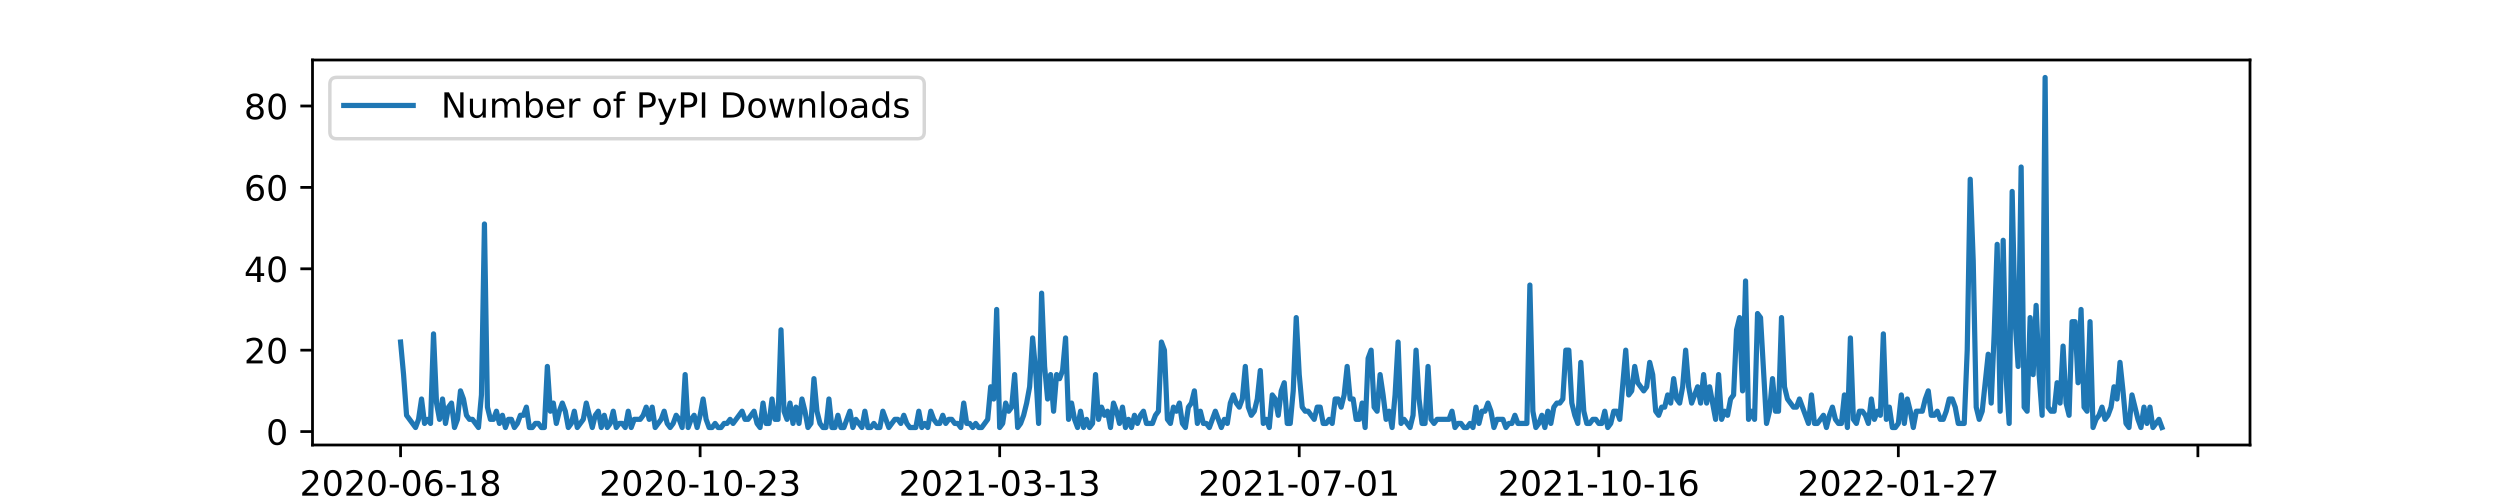
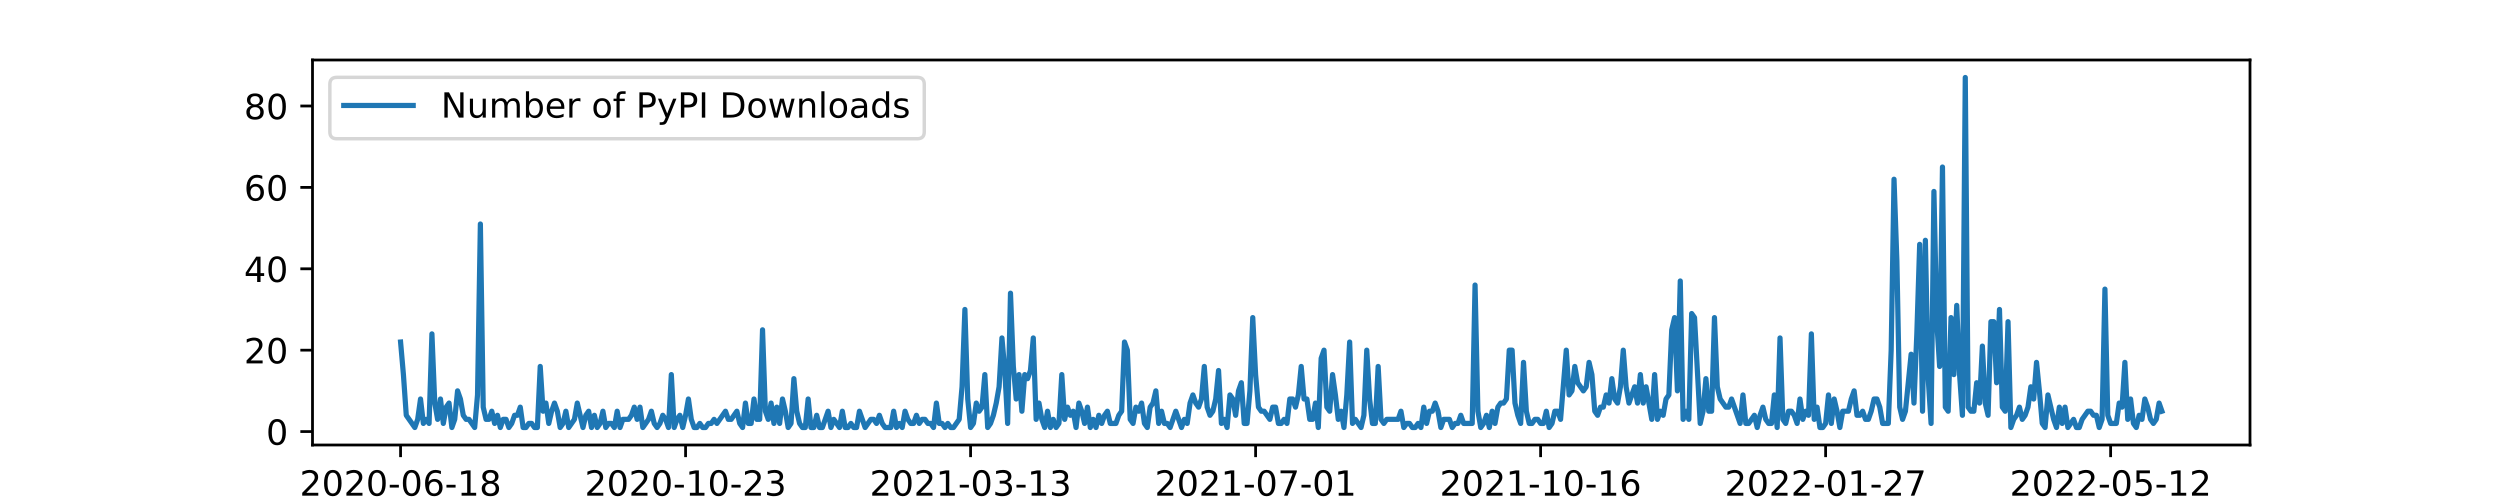
<svg xmlns="http://www.w3.org/2000/svg" xmlns:xlink="http://www.w3.org/1999/xlink" width="720pt" height="144pt" viewBox="0 0 720 144" version="1.1">
  <defs>
    <style type="text/css">*{stroke-linejoin: round; stroke-linecap: butt}</style>
  </defs>
  <g id="figure_1">
    <g id="patch_1">
      <path d="M 0 144  L 720 144  L 720 0  L 0 0  z " style="fill: #ffffff" />
    </g>
    <g id="axes_1">
      <g id="patch_2">
        <path d="M 90 128.16  L 648 128.16  L 648 17.28  L 90 17.28  z " style="fill: #ffffff" />
      </g>
      <g id="matplotlib.axis_1">
        <g id="xtick_1">
          <g id="line2d_1">
            <defs>
-               <path id="m2af875ac08" d="M 0 0  L 0 3.5  " style="stroke: #000000; stroke-width: 0.8" />
+               <path id="m93e67eab3d" d="M 0 0  L 0 3.5  " style="stroke: #000000; stroke-width: 0.8" />
            </defs>
            <g>
-               <use xlink:href="#m2af875ac08" x="115.364" y="128.16" style="stroke: #000000; stroke-width: 0.8" />
+               <use xlink:href="#m93e67eab3d" x="115.364" y="128.16" style="stroke: #000000; stroke-width: 0.8" />
            </g>
          </g>
          <g id="text_1">
            <g transform="translate(86.30582 142.7584)scale(0.1 -0.1)">
              <defs>
                <path id="DejaVuSans-32" d="M 1228 531  L 3431 531  L 3431 0  L 469 0  L 469 531  Q 828 903 1448 1529  Q 2069 2156 2228 2338  Q 2531 2678 2651 2914  Q 2772 3150 2772 3378  Q 2772 3750 2511 3984  Q 2250 4219 1831 4219  Q 1534 4219 1204 4116  Q 875 4013 500 3803  L 500 4441  Q 881 4594 1212 4672  Q 1544 4750 1819 4750  Q 2544 4750 2975 4387  Q 3406 4025 3406 3419  Q 3406 3131 3298 2873  Q 3191 2616 2906 2266  Q 2828 2175 2409 1742  Q 1991 1309 1228 531  z " transform="scale(0.015625)" />
                <path id="DejaVuSans-30" d="M 2034 4250  Q 1547 4250 1301 3770  Q 1056 3291 1056 2328  Q 1056 1369 1301 889  Q 1547 409 2034 409  Q 2525 409 2770 889  Q 3016 1369 3016 2328  Q 3016 3291 2770 3770  Q 2525 4250 2034 4250  z M 2034 4750  Q 2819 4750 3233 4129  Q 3647 3509 3647 2328  Q 3647 1150 3233 529  Q 2819 -91 2034 -91  Q 1250 -91 836 529  Q 422 1150 422 2328  Q 422 3509 836 4129  Q 1250 4750 2034 4750  z " transform="scale(0.015625)" />
                <path id="DejaVuSans-2d" d="M 313 2009  L 1997 2009  L 1997 1497  L 313 1497  L 313 2009  z " transform="scale(0.015625)" />
                <path id="DejaVuSans-36" d="M 2113 2584  Q 1688 2584 1439 2293  Q 1191 2003 1191 1497  Q 1191 994 1439 701  Q 1688 409 2113 409  Q 2538 409 2786 701  Q 3034 994 3034 1497  Q 3034 2003 2786 2293  Q 2538 2584 2113 2584  z M 3366 4563  L 3366 3988  Q 3128 4100 2886 4159  Q 2644 4219 2406 4219  Q 1781 4219 1451 3797  Q 1122 3375 1075 2522  Q 1259 2794 1537 2939  Q 1816 3084 2150 3084  Q 2853 3084 3261 2657  Q 3669 2231 3669 1497  Q 3669 778 3244 343  Q 2819 -91 2113 -91  Q 1303 -91 875 529  Q 447 1150 447 2328  Q 447 3434 972 4092  Q 1497 4750 2381 4750  Q 2619 4750 2861 4703  Q 3103 4656 3366 4563  z " transform="scale(0.015625)" />
                <path id="DejaVuSans-31" d="M 794 531  L 1825 531  L 1825 4091  L 703 3866  L 703 4441  L 1819 4666  L 2450 4666  L 2450 531  L 3481 531  L 3481 0  L 794 0  L 794 531  z " transform="scale(0.015625)" />
                <path id="DejaVuSans-38" d="M 2034 2216  Q 1584 2216 1326 1975  Q 1069 1734 1069 1313  Q 1069 891 1326 650  Q 1584 409 2034 409  Q 2484 409 2743 651  Q 3003 894 3003 1313  Q 3003 1734 2745 1975  Q 2488 2216 2034 2216  z M 1403 2484  Q 997 2584 770 2862  Q 544 3141 544 3541  Q 544 4100 942 4425  Q 1341 4750 2034 4750  Q 2731 4750 3128 4425  Q 3525 4100 3525 3541  Q 3525 3141 3298 2862  Q 3072 2584 2669 2484  Q 3125 2378 3379 2068  Q 3634 1759 3634 1313  Q 3634 634 3220 271  Q 2806 -91 2034 -91  Q 1263 -91 848 271  Q 434 634 434 1313  Q 434 1759 690 2068  Q 947 2378 1403 2484  z M 1172 3481  Q 1172 3119 1398 2916  Q 1625 2713 2034 2713  Q 2441 2713 2670 2916  Q 2900 3119 2900 3481  Q 2900 3844 2670 4047  Q 2441 4250 2034 4250  Q 1625 4250 1398 4047  Q 1172 3844 1172 3481  z " transform="scale(0.015625)" />
              </defs>
              <use xlink:href="#DejaVuSans-32" />
              <use xlink:href="#DejaVuSans-30" x="63.623" />
              <use xlink:href="#DejaVuSans-32" x="127.246" />
              <use xlink:href="#DejaVuSans-30" x="190.869" />
              <use xlink:href="#DejaVuSans-2d" x="254.492" />
              <use xlink:href="#DejaVuSans-30" x="290.576" />
              <use xlink:href="#DejaVuSans-36" x="354.199" />
              <use xlink:href="#DejaVuSans-2d" x="417.822" />
              <use xlink:href="#DejaVuSans-31" x="453.906" />
              <use xlink:href="#DejaVuSans-38" x="517.529" />
            </g>
          </g>
        </g>
        <g id="xtick_2">
          <g id="line2d_2">
            <g>
-               <use xlink:href="#m2af875ac08" x="201.635" y="128.16" style="stroke: #000000; stroke-width: 0.8" />
+               <use xlink:href="#m93e67eab3d" x="197.447" y="128.16" style="stroke: #000000; stroke-width: 0.8" />
            </g>
          </g>
          <g id="text_2">
-             <g transform="translate(172.5767 142.7584)scale(0.1 -0.1)">
+             <g transform="translate(168.3888 142.7584)scale(0.1 -0.1)">
              <defs>
                <path id="DejaVuSans-33" d="M 2597 2516  Q 3050 2419 3304 2112  Q 3559 1806 3559 1356  Q 3559 666 3084 287  Q 2609 -91 1734 -91  Q 1441 -91 1130 -33  Q 819 25 488 141  L 488 750  Q 750 597 1062 519  Q 1375 441 1716 441  Q 2309 441 2620 675  Q 2931 909 2931 1356  Q 2931 1769 2642 2001  Q 2353 2234 1838 2234  L 1294 2234  L 1294 2753  L 1863 2753  Q 2328 2753 2575 2939  Q 2822 3125 2822 3475  Q 2822 3834 2567 4026  Q 2313 4219 1838 4219  Q 1578 4219 1281 4162  Q 984 4106 628 3988  L 628 4550  Q 988 4650 1302 4700  Q 1616 4750 1894 4750  Q 2613 4750 3031 4423  Q 3450 4097 3450 3541  Q 3450 3153 3228 2886  Q 3006 2619 2597 2516  z " transform="scale(0.015625)" />
              </defs>
              <use xlink:href="#DejaVuSans-32" />
              <use xlink:href="#DejaVuSans-30" x="63.623" />
              <use xlink:href="#DejaVuSans-32" x="127.246" />
              <use xlink:href="#DejaVuSans-30" x="190.869" />
              <use xlink:href="#DejaVuSans-2d" x="254.492" />
              <use xlink:href="#DejaVuSans-31" x="290.576" />
              <use xlink:href="#DejaVuSans-30" x="354.199" />
              <use xlink:href="#DejaVuSans-2d" x="417.822" />
              <use xlink:href="#DejaVuSans-32" x="453.906" />
              <use xlink:href="#DejaVuSans-33" x="517.529" />
            </g>
          </g>
        </g>
        <g id="xtick_3">
          <g id="line2d_3">
            <g>
-               <use xlink:href="#m2af875ac08" x="287.905" y="128.16" style="stroke: #000000; stroke-width: 0.8" />
+               <use xlink:href="#m93e67eab3d" x="279.53" y="128.16" style="stroke: #000000; stroke-width: 0.8" />
            </g>
          </g>
          <g id="text_3">
-             <g transform="translate(258.8476 142.7584)scale(0.1 -0.1)">
+             <g transform="translate(250.4718 142.7584)scale(0.1 -0.1)">
              <use xlink:href="#DejaVuSans-32" />
              <use xlink:href="#DejaVuSans-30" x="63.623" />
              <use xlink:href="#DejaVuSans-32" x="127.246" />
              <use xlink:href="#DejaVuSans-31" x="190.869" />
              <use xlink:href="#DejaVuSans-2d" x="254.492" />
              <use xlink:href="#DejaVuSans-30" x="290.576" />
              <use xlink:href="#DejaVuSans-33" x="354.199" />
              <use xlink:href="#DejaVuSans-2d" x="417.822" />
              <use xlink:href="#DejaVuSans-31" x="453.906" />
              <use xlink:href="#DejaVuSans-33" x="517.529" />
            </g>
          </g>
        </g>
        <g id="xtick_4">
          <g id="line2d_4">
            <g>
-               <use xlink:href="#m2af875ac08" x="374.176" y="128.16" style="stroke: #000000; stroke-width: 0.8" />
+               <use xlink:href="#m93e67eab3d" x="361.613" y="128.16" style="stroke: #000000; stroke-width: 0.8" />
            </g>
          </g>
          <g id="text_4">
-             <g transform="translate(345.1184 142.7584)scale(0.1 -0.1)">
+             <g transform="translate(332.5547 142.7584)scale(0.1 -0.1)">
              <defs>
                <path id="DejaVuSans-37" d="M 525 4666  L 3525 4666  L 3525 4397  L 1831 0  L 1172 0  L 2766 4134  L 525 4134  L 525 4666  z " transform="scale(0.015625)" />
              </defs>
              <use xlink:href="#DejaVuSans-32" />
              <use xlink:href="#DejaVuSans-30" x="63.623" />
              <use xlink:href="#DejaVuSans-32" x="127.246" />
              <use xlink:href="#DejaVuSans-31" x="190.869" />
              <use xlink:href="#DejaVuSans-2d" x="254.492" />
              <use xlink:href="#DejaVuSans-30" x="290.576" />
              <use xlink:href="#DejaVuSans-37" x="354.199" />
              <use xlink:href="#DejaVuSans-2d" x="417.822" />
              <use xlink:href="#DejaVuSans-30" x="453.906" />
              <use xlink:href="#DejaVuSans-31" x="517.529" />
            </g>
          </g>
        </g>
        <g id="xtick_5">
          <g id="line2d_5">
            <g>
-               <use xlink:href="#m2af875ac08" x="460.447" y="128.16" style="stroke: #000000; stroke-width: 0.8" />
+               <use xlink:href="#m93e67eab3d" x="443.695" y="128.16" style="stroke: #000000; stroke-width: 0.8" />
            </g>
          </g>
          <g id="text_5">
-             <g transform="translate(431.3893 142.7584)scale(0.1 -0.1)">
+             <g transform="translate(414.6377 142.7584)scale(0.1 -0.1)">
              <use xlink:href="#DejaVuSans-32" />
              <use xlink:href="#DejaVuSans-30" x="63.623" />
              <use xlink:href="#DejaVuSans-32" x="127.246" />
              <use xlink:href="#DejaVuSans-31" x="190.869" />
              <use xlink:href="#DejaVuSans-2d" x="254.492" />
              <use xlink:href="#DejaVuSans-31" x="290.576" />
              <use xlink:href="#DejaVuSans-30" x="354.199" />
              <use xlink:href="#DejaVuSans-2d" x="417.822" />
              <use xlink:href="#DejaVuSans-31" x="453.906" />
              <use xlink:href="#DejaVuSans-36" x="517.529" />
            </g>
          </g>
        </g>
        <g id="xtick_6">
          <g id="line2d_6">
            <g>
-               <use xlink:href="#m2af875ac08" x="546.718" y="128.16" style="stroke: #000000; stroke-width: 0.8" />
+               <use xlink:href="#m93e67eab3d" x="525.778" y="128.16" style="stroke: #000000; stroke-width: 0.8" />
            </g>
          </g>
          <g id="text_6">
-             <g transform="translate(517.6602 142.7584)scale(0.1 -0.1)">
+             <g transform="translate(496.7207 142.7584)scale(0.1 -0.1)">
              <use xlink:href="#DejaVuSans-32" />
              <use xlink:href="#DejaVuSans-30" x="63.623" />
              <use xlink:href="#DejaVuSans-32" x="127.246" />
              <use xlink:href="#DejaVuSans-32" x="190.869" />
              <use xlink:href="#DejaVuSans-2d" x="254.492" />
              <use xlink:href="#DejaVuSans-30" x="290.576" />
              <use xlink:href="#DejaVuSans-31" x="354.199" />
              <use xlink:href="#DejaVuSans-2d" x="417.822" />
              <use xlink:href="#DejaVuSans-32" x="453.906" />
              <use xlink:href="#DejaVuSans-37" x="517.529" />
            </g>
          </g>
        </g>
        <g id="xtick_7">
          <g id="line2d_7">
            <g>
-               <use xlink:href="#m2af875ac08" x="632.989" y="128.16" style="stroke: #000000; stroke-width: 0.8" />
-             </g>
-           </g>
-         </g>
-         <g id="text_7">
+               <use xlink:href="#m93e67eab3d" x="607.861" y="128.16" style="stroke: #000000; stroke-width: 0.8" />
+             </g>
+           </g>
+           <g id="text_7">
+             <g transform="translate(578.8036 142.7584)scale(0.1 -0.1)">
+               <defs>
+                 <path id="DejaVuSans-35" d="M 691 4666  L 3169 4666  L 3169 4134  L 1269 4134  L 1269 2991  Q 1406 3038 1543 3061  Q 1681 3084 1819 3084  Q 2600 3084 3056 2656  Q 3513 2228 3513 1497  Q 3513 744 3044 326  Q 2575 -91 1722 -91  Q 1428 -91 1123 -41  Q 819 9 494 109  L 494 744  Q 775 591 1075 516  Q 1375 441 1709 441  Q 2250 441 2565 725  Q 2881 1009 2881 1497  Q 2881 1984 2565 2268  Q 2250 2553 1709 2553  Q 1456 2553 1204 2497  Q 953 2441 691 2322  L 691 4666  z " transform="scale(0.015625)" />
+               </defs>
+               <use xlink:href="#DejaVuSans-32" />
+               <use xlink:href="#DejaVuSans-30" x="63.623" />
+               <use xlink:href="#DejaVuSans-32" x="127.246" />
+               <use xlink:href="#DejaVuSans-32" x="190.869" />
+               <use xlink:href="#DejaVuSans-2d" x="254.492" />
+               <use xlink:href="#DejaVuSans-30" x="290.576" />
+               <use xlink:href="#DejaVuSans-35" x="354.199" />
+               <use xlink:href="#DejaVuSans-2d" x="417.822" />
+               <use xlink:href="#DejaVuSans-31" x="453.906" />
+               <use xlink:href="#DejaVuSans-32" x="517.529" />
+             </g>
+           </g>
+         </g>
+         <g id="text_8">
          <g transform="translate(357.725 156.4366)scale(0.1 -0.1)">
            <defs>
              <path id="DejaVuSans-64" d="M 2906 2969  L 2906 4863  L 3481 4863  L 3481 0  L 2906 0  L 2906 525  Q 2725 213 2448 61  Q 2172 -91 1784 -91  Q 1150 -91 751 415  Q 353 922 353 1747  Q 353 2572 751 3078  Q 1150 3584 1784 3584  Q 2172 3584 2448 3432  Q 2725 3281 2906 2969  z M 947 1747  Q 947 1113 1208 752  Q 1469 391 1925 391  Q 2381 391 2643 752  Q 2906 1113 2906 1747  Q 2906 2381 2643 2742  Q 2381 3103 1925 3103  Q 1469 3103 1208 2742  Q 947 2381 947 1747  z " transform="scale(0.015625)" />
              <path id="DejaVuSans-61" d="M 2194 1759  Q 1497 1759 1228 1600  Q 959 1441 959 1056  Q 959 750 1161 570  Q 1363 391 1709 391  Q 2188 391 2477 730  Q 2766 1069 2766 1631  L 2766 1759  L 2194 1759  z M 3341 1997  L 3341 0  L 2766 0  L 2766 531  Q 2569 213 2275 61  Q 1981 -91 1556 -91  Q 1019 -91 701 211  Q 384 513 384 1019  Q 384 1609 779 1909  Q 1175 2209 1959 2209  L 2766 2209  L 2766 2266  Q 2766 2663 2505 2880  Q 2244 3097 1772 3097  Q 1472 3097 1187 3025  Q 903 2953 641 2809  L 641 3341  Q 956 3463 1253 3523  Q 1550 3584 1831 3584  Q 2591 3584 2966 3190  Q 3341 2797 3341 1997  z " transform="scale(0.015625)" />
              <path id="DejaVuSans-74" d="M 1172 4494  L 1172 3500  L 2356 3500  L 2356 3053  L 1172 3053  L 1172 1153  Q 1172 725 1289 603  Q 1406 481 1766 481  L 2356 481  L 2356 0  L 1766 0  Q 1100 0 847 248  Q 594 497 594 1153  L 594 3053  L 172 3053  L 172 3500  L 594 3500  L 594 4494  L 1172 4494  z " transform="scale(0.015625)" />
              <path id="DejaVuSans-65" d="M 3597 1894  L 3597 1613  L 953 1613  Q 991 1019 1311 708  Q 1631 397 2203 397  Q 2534 397 2845 478  Q 3156 559 3463 722  L 3463 178  Q 3153 47 2828 -22  Q 2503 -91 2169 -91  Q 1331 -91 842 396  Q 353 884 353 1716  Q 353 2575 817 3079  Q 1281 3584 2069 3584  Q 2775 3584 3186 3129  Q 3597 2675 3597 1894  z M 3022 2063  Q 3016 2534 2758 2815  Q 2500 3097 2075 3097  Q 1594 3097 1305 2825  Q 1016 2553 972 2059  L 3022 2063  z " transform="scale(0.015625)" />
            </defs>
            <use xlink:href="#DejaVuSans-64" />
            <use xlink:href="#DejaVuSans-61" x="63.477" />
            <use xlink:href="#DejaVuSans-74" x="124.756" />
            <use xlink:href="#DejaVuSans-65" x="163.965" />
          </g>
        </g>
      </g>
      <g id="matplotlib.axis_2">
        <g id="ytick_1">
          <g id="line2d_8">
            <defs>
-               <path id="m67cc09fd52" d="M 0 0  L -3.5 0  " style="stroke: #000000; stroke-width: 0.8" />
+               <path id="m6ce0896e87" d="M 0 0  L -3.5 0  " style="stroke: #000000; stroke-width: 0.8" />
            </defs>
            <g>
-               <use xlink:href="#m67cc09fd52" x="90" y="124.292" style="stroke: #000000; stroke-width: 0.8" />
-             </g>
-           </g>
-           <g id="text_8">
+               <use xlink:href="#m6ce0896e87" x="90" y="124.292" style="stroke: #000000; stroke-width: 0.8" />
+             </g>
+           </g>
+           <g id="text_9">
            <g transform="translate(76.6375 128.0913)scale(0.1 -0.1)">
              <use xlink:href="#DejaVuSans-30" />
            </g>
          </g>
        </g>
        <g id="ytick_2">
          <g id="line2d_9">
            <g>
-               <use xlink:href="#m67cc09fd52" x="90" y="100.85" style="stroke: #000000; stroke-width: 0.8" />
-             </g>
-           </g>
-           <g id="text_9">
+               <use xlink:href="#m6ce0896e87" x="90" y="100.85" style="stroke: #000000; stroke-width: 0.8" />
+             </g>
+           </g>
+           <g id="text_10">
            <g transform="translate(70.275 104.6495)scale(0.1 -0.1)">
              <use xlink:href="#DejaVuSans-32" />
              <use xlink:href="#DejaVuSans-30" x="63.623" />
            </g>
          </g>
        </g>
        <g id="ytick_3">
          <g id="line2d_10">
            <g>
-               <use xlink:href="#m67cc09fd52" x="90" y="77.408" style="stroke: #000000; stroke-width: 0.8" />
-             </g>
-           </g>
-           <g id="text_10">
+               <use xlink:href="#m6ce0896e87" x="90" y="77.408" style="stroke: #000000; stroke-width: 0.8" />
+             </g>
+           </g>
+           <g id="text_11">
            <g transform="translate(70.275 81.20759)scale(0.1 -0.1)">
              <defs>
                <path id="DejaVuSans-34" d="M 2419 4116  L 825 1625  L 2419 1625  L 2419 4116  z M 2253 4666  L 3047 4666  L 3047 1625  L 3713 1625  L 3713 1100  L 3047 1100  L 3047 0  L 2419 0  L 2419 1100  L 313 1100  L 313 1709  L 2253 4666  z " transform="scale(0.015625)" />
              </defs>
              <use xlink:href="#DejaVuSans-34" />
              <use xlink:href="#DejaVuSans-30" x="63.623" />
            </g>
          </g>
        </g>
        <g id="ytick_4">
          <g id="line2d_11">
            <g>
-               <use xlink:href="#m67cc09fd52" x="90" y="53.967" style="stroke: #000000; stroke-width: 0.8" />
-             </g>
-           </g>
-           <g id="text_11">
+               <use xlink:href="#m6ce0896e87" x="90" y="53.967" style="stroke: #000000; stroke-width: 0.8" />
+             </g>
+           </g>
+           <g id="text_12">
            <g transform="translate(70.275 57.76573)scale(0.1 -0.1)">
              <use xlink:href="#DejaVuSans-36" />
              <use xlink:href="#DejaVuSans-30" x="63.623" />
            </g>
          </g>
        </g>
        <g id="ytick_5">
          <g id="line2d_12">
            <g>
-               <use xlink:href="#m67cc09fd52" x="90" y="30.525" style="stroke: #000000; stroke-width: 0.8" />
-             </g>
-           </g>
-           <g id="text_12">
+               <use xlink:href="#m6ce0896e87" x="90" y="30.525" style="stroke: #000000; stroke-width: 0.8" />
+             </g>
+           </g>
+           <g id="text_13">
            <g transform="translate(70.275 34.32387)scale(0.1 -0.1)">
              <use xlink:href="#DejaVuSans-38" />
              <use xlink:href="#DejaVuSans-30" x="63.623" />
            </g>
          </g>
        </g>
      </g>
      <g id="line2d_13">
-         <path d="M 115.364 98.506  L 116.226 107.883  L 117.089 119.604  L 119.677 123.12  L 120.54 120.776  L 121.403 114.915  L 122.265 121.948  L 123.128 120.776  L 123.991 121.948  L 124.853 96.162  L 125.716 116.087  L 126.579 120.776  L 127.442 114.915  L 128.304 121.948  L 129.167 117.26  L 130.03 116.087  L 130.892 123.12  L 131.755 120.776  L 132.618 112.571  L 133.481 114.915  L 134.343 119.604  L 135.206 120.776  L 136.069 120.776  L 137.794 123.12  L 138.657 113.743  L 139.519 64.515  L 140.382 117.26  L 141.245 120.776  L 142.108 120.776  L 142.97 118.432  L 143.833 121.948  L 144.696 119.604  L 145.558 123.12  L 146.421 120.776  L 147.284 120.776  L 148.147 123.12  L 149.009 121.948  L 149.872 119.604  L 150.735 119.604  L 151.597 117.26  L 152.46 123.12  L 153.323 123.12  L 154.186 121.948  L 155.048 121.948  L 155.911 123.12  L 156.774 123.12  L 157.636 105.539  L 158.499 118.432  L 159.362 116.087  L 160.224 121.948  L 161.087 118.432  L 161.95 116.087  L 162.813 118.432  L 163.675 123.12  L 164.538 121.948  L 165.401 118.432  L 166.263 123.12  L 167.989 120.776  L 168.852 116.087  L 170.577 123.12  L 171.44 119.604  L 172.302 118.432  L 173.165 123.12  L 174.028 119.604  L 174.891 123.12  L 175.753 121.948  L 176.616 118.432  L 177.479 123.12  L 178.341 121.948  L 179.204 121.948  L 180.067 123.12  L 180.929 118.432  L 181.792 123.12  L 182.655 120.776  L 184.38 120.776  L 185.243 119.604  L 186.106 117.26  L 186.968 120.776  L 187.831 117.26  L 188.694 123.12  L 190.419 120.776  L 191.282 118.432  L 192.145 121.948  L 193.007 123.12  L 193.87 121.948  L 194.733 119.604  L 195.596 120.776  L 196.458 123.12  L 197.321 107.883  L 198.184 123.12  L 199.046 120.776  L 199.909 119.604  L 200.772 123.12  L 201.635 119.604  L 202.497 114.915  L 203.36 120.776  L 204.223 123.12  L 205.085 123.12  L 205.948 121.948  L 206.811 123.12  L 207.673 123.12  L 208.536 121.948  L 209.399 121.948  L 210.262 120.776  L 211.124 121.948  L 213.712 118.432  L 214.575 120.776  L 215.438 120.776  L 217.163 118.432  L 218.026 121.948  L 218.889 123.12  L 219.751 116.087  L 220.614 121.948  L 221.477 121.948  L 222.34 114.915  L 223.202 120.776  L 224.065 120.776  L 224.928 94.99  L 225.79 118.432  L 226.653 120.776  L 227.516 116.087  L 228.378 121.948  L 229.241 117.26  L 230.104 121.948  L 230.967 114.915  L 231.829 118.432  L 232.692 123.12  L 233.555 121.948  L 234.417 109.055  L 235.28 118.432  L 236.143 121.948  L 237.006 123.12  L 237.868 123.12  L 238.731 114.915  L 239.594 123.12  L 240.456 123.12  L 241.319 119.604  L 242.182 123.12  L 243.045 123.12  L 244.77 118.432  L 245.633 123.12  L 246.495 120.776  L 248.221 123.12  L 249.083 118.432  L 249.946 123.12  L 250.809 123.12  L 251.672 121.948  L 252.534 123.12  L 253.397 123.12  L 254.26 118.432  L 255.985 123.12  L 257.711 120.776  L 258.573 120.776  L 259.436 121.948  L 260.299 119.604  L 261.161 121.948  L 262.024 123.12  L 263.75 123.12  L 264.612 118.432  L 265.475 123.12  L 266.338 121.948  L 267.2 123.12  L 268.063 118.432  L 268.926 120.776  L 269.788 121.948  L 270.651 121.948  L 271.514 119.604  L 272.377 121.948  L 273.239 120.776  L 274.102 120.776  L 274.965 121.948  L 275.827 121.948  L 276.69 123.12  L 277.553 116.087  L 278.416 121.948  L 279.278 121.948  L 280.141 123.12  L 281.004 121.948  L 281.866 123.12  L 282.729 123.12  L 284.455 120.776  L 285.317 111.399  L 286.18 114.915  L 287.043 89.129  L 287.905 123.12  L 288.768 121.948  L 289.631 116.087  L 290.494 118.432  L 291.356 117.26  L 292.219 107.883  L 293.082 123.12  L 293.944 121.948  L 294.807 119.604  L 295.67 116.087  L 296.532 111.399  L 297.395 97.334  L 298.258 106.711  L 299.121 121.948  L 299.983 84.441  L 300.846 105.539  L 301.709 114.915  L 302.571 107.883  L 303.434 118.432  L 304.297 107.883  L 305.16 109.055  L 306.022 106.711  L 306.885 97.334  L 307.748 120.776  L 308.61 116.087  L 309.473 120.776  L 310.336 123.12  L 311.199 118.432  L 312.061 123.12  L 312.924 120.776  L 313.787 123.12  L 314.649 121.948  L 315.512 107.883  L 316.375 120.776  L 317.237 117.26  L 318.1 119.604  L 318.963 118.432  L 319.826 123.12  L 320.688 116.087  L 321.551 118.432  L 322.414 121.948  L 323.276 117.26  L 324.139 123.12  L 325.002 120.776  L 325.865 123.12  L 326.727 119.604  L 327.59 121.948  L 328.453 119.604  L 329.315 118.432  L 330.178 121.948  L 331.904 121.948  L 332.766 119.604  L 333.629 118.432  L 334.492 98.506  L 335.354 100.85  L 336.217 120.776  L 337.08 121.948  L 337.942 117.26  L 338.805 118.432  L 339.668 116.087  L 340.531 121.948  L 341.393 123.12  L 342.256 117.26  L 343.119 116.087  L 343.981 112.571  L 344.844 121.948  L 345.707 118.432  L 346.57 121.948  L 347.432 121.948  L 348.295 123.12  L 350.02 118.432  L 351.746 123.12  L 352.609 120.776  L 353.471 121.948  L 354.334 116.087  L 355.197 113.743  L 356.059 116.087  L 356.922 117.26  L 357.785 114.915  L 358.647 105.539  L 359.51 117.26  L 360.373 119.604  L 361.236 118.432  L 362.098 114.915  L 362.961 106.711  L 363.824 121.948  L 364.686 120.776  L 365.549 123.12  L 366.412 113.743  L 367.275 114.915  L 368.137 119.604  L 369 112.571  L 369.863 110.227  L 370.725 121.948  L 371.588 121.948  L 372.451 112.571  L 373.314 91.473  L 374.176 107.883  L 375.039 117.26  L 375.902 118.432  L 376.764 118.432  L 378.49 120.776  L 379.353 117.26  L 380.215 117.26  L 381.078 121.948  L 381.941 121.948  L 382.803 120.776  L 383.666 121.948  L 384.529 114.915  L 385.391 114.915  L 386.254 117.26  L 387.117 113.743  L 387.98 105.539  L 388.842 114.915  L 389.705 114.915  L 390.568 120.776  L 391.43 120.776  L 392.293 116.087  L 393.156 123.12  L 394.019 103.194  L 394.881 100.85  L 395.744 117.26  L 396.607 118.432  L 397.469 107.883  L 398.332 113.743  L 399.195 120.776  L 400.058 118.432  L 400.92 123.12  L 401.783 113.743  L 402.646 98.506  L 403.508 121.948  L 404.371 120.776  L 406.096 123.12  L 406.959 119.604  L 407.822 100.85  L 408.685 114.915  L 409.547 121.948  L 410.41 121.948  L 411.273 105.539  L 412.135 120.776  L 412.998 121.948  L 413.861 120.776  L 417.312 120.776  L 418.174 118.432  L 419.037 123.12  L 419.9 121.948  L 420.763 121.948  L 421.625 123.12  L 422.488 123.12  L 423.351 121.948  L 424.213 123.12  L 425.076 117.26  L 425.939 121.948  L 426.801 118.432  L 427.664 118.432  L 428.527 116.087  L 429.39 118.432  L 430.252 123.12  L 431.115 120.776  L 432.84 120.776  L 433.703 123.12  L 434.566 121.948  L 435.429 121.948  L 436.291 119.604  L 437.154 121.948  L 439.742 121.948  L 440.605 82.097  L 441.468 118.432  L 442.33 123.12  L 443.193 121.948  L 444.056 119.604  L 444.918 123.12  L 445.781 118.432  L 446.644 121.948  L 447.506 117.26  L 448.369 116.087  L 449.232 116.087  L 450.095 114.915  L 450.957 100.85  L 451.82 100.85  L 452.683 116.087  L 453.545 119.604  L 454.408 121.948  L 455.271 104.367  L 456.134 118.432  L 456.996 121.948  L 457.859 121.948  L 458.722 120.776  L 459.584 120.776  L 460.447 121.948  L 461.31 121.948  L 462.173 118.432  L 463.035 123.12  L 463.898 121.948  L 464.761 118.432  L 465.623 118.432  L 466.486 120.776  L 468.212 100.85  L 469.074 113.743  L 469.937 112.571  L 470.8 105.539  L 471.662 110.227  L 473.388 112.571  L 474.25 111.399  L 475.113 104.367  L 475.976 107.883  L 476.839 118.432  L 477.701 119.604  L 478.564 117.26  L 479.427 117.26  L 480.289 113.743  L 481.152 116.087  L 482.015 109.055  L 482.878 114.915  L 483.74 116.087  L 484.603 111.399  L 485.466 100.85  L 486.328 111.399  L 487.191 116.087  L 488.917 111.399  L 489.779 116.087  L 490.642 107.883  L 491.505 116.087  L 492.367 111.399  L 494.093 120.776  L 494.955 107.883  L 495.818 120.776  L 496.681 118.432  L 497.544 119.604  L 498.406 114.915  L 499.269 113.743  L 500.132 94.99  L 500.994 91.473  L 501.857 112.571  L 502.72 80.925  L 503.583 120.776  L 504.445 118.432  L 505.308 120.776  L 506.171 90.301  L 507.033 91.473  L 508.759 121.948  L 509.622 118.432  L 510.484 109.055  L 511.347 118.432  L 512.21 118.432  L 513.072 91.473  L 513.935 111.399  L 514.798 114.915  L 516.523 117.26  L 517.386 117.26  L 518.249 114.915  L 520.837 121.948  L 521.699 113.743  L 522.562 121.948  L 523.425 121.948  L 525.15 119.604  L 526.013 123.12  L 526.876 119.604  L 527.738 117.26  L 528.601 120.776  L 529.464 121.948  L 530.327 121.948  L 531.189 113.743  L 532.052 123.12  L 532.915 97.334  L 533.777 120.776  L 534.64 121.948  L 535.503 118.432  L 536.365 118.432  L 537.228 119.604  L 538.091 121.948  L 538.954 114.915  L 539.816 120.776  L 540.679 118.432  L 541.542 119.604  L 542.404 96.162  L 543.267 120.776  L 544.13 117.26  L 544.993 123.12  L 545.855 123.12  L 546.718 121.948  L 547.581 113.743  L 548.443 121.948  L 549.306 114.915  L 550.169 118.432  L 551.032 123.12  L 551.894 118.432  L 553.62 118.432  L 554.482 114.915  L 555.345 112.571  L 556.208 119.604  L 557.071 119.604  L 557.933 118.432  L 558.796 120.776  L 559.659 120.776  L 560.521 118.432  L 561.384 114.915  L 562.247 114.915  L 563.109 117.26  L 563.972 121.948  L 565.698 121.948  L 566.56 100.85  L 567.423 51.622  L 568.286 75.064  L 569.148 117.26  L 570.011 120.776  L 570.874 118.432  L 572.599 102.022  L 573.462 116.087  L 574.325 96.162  L 575.187 70.376  L 576.05 118.432  L 576.913 69.204  L 577.776 109.055  L 578.638 121.948  L 579.501 55.139  L 580.364 92.646  L 581.226 105.539  L 582.089 48.106  L 582.952 117.26  L 583.814 118.432  L 584.677 91.473  L 585.54 107.883  L 586.403 87.957  L 587.265 107.883  L 588.128 119.604  L 588.991 22.32  L 589.853 117.26  L 590.716 118.432  L 591.579 118.432  L 592.442 110.227  L 593.304 116.087  L 594.167 99.678  L 595.03 116.087  L 595.892 119.604  L 596.755 92.646  L 597.618 92.646  L 598.481 110.227  L 599.343 89.129  L 600.206 117.26  L 601.069 118.432  L 601.931 92.646  L 602.794 123.12  L 603.657 120.776  L 604.519 119.604  L 605.382 117.26  L 606.245 120.776  L 607.108 119.604  L 607.97 117.26  L 608.833 111.399  L 609.696 114.915  L 610.558 104.367  L 611.421 112.571  L 612.284 121.948  L 613.147 123.12  L 614.009 113.743  L 615.735 120.776  L 616.597 123.12  L 617.46 117.26  L 618.323 121.948  L 619.186 117.26  L 620.048 123.12  L 621.774 120.776  L 622.636 123.12  L 622.636 123.12  " clip-path="url(#pa423aa55c7)" style="fill: none; stroke: #1f77b4; stroke-width: 1.5; stroke-linecap: square" />
+         <path d="M 115.364 98.506  L 116.184 107.883  L 117.005 119.604  L 119.468 123.12  L 120.289 120.776  L 121.109 114.915  L 121.93 121.948  L 122.751 120.776  L 123.572 121.948  L 124.393 96.162  L 125.214 116.087  L 126.034 120.776  L 126.855 114.915  L 127.676 121.948  L 128.497 117.26  L 129.318 116.087  L 130.139 123.12  L 130.959 120.776  L 131.78 112.571  L 132.601 114.915  L 133.422 119.604  L 134.243 120.776  L 135.064 120.776  L 136.705 123.12  L 137.526 113.743  L 138.347 64.515  L 139.168 117.26  L 139.989 120.776  L 140.809 120.776  L 141.63 118.432  L 142.451 121.948  L 143.272 119.604  L 144.093 123.12  L 144.914 120.776  L 145.734 120.776  L 146.555 123.12  L 147.376 121.948  L 148.197 119.604  L 149.018 119.604  L 149.838 117.26  L 150.659 123.12  L 151.48 123.12  L 152.301 121.948  L 153.122 121.948  L 153.943 123.12  L 154.763 123.12  L 155.584 105.539  L 156.405 118.432  L 157.226 116.087  L 158.047 121.948  L 158.868 118.432  L 159.688 116.087  L 160.509 118.432  L 161.33 123.12  L 162.151 121.948  L 162.972 118.432  L 163.793 123.12  L 165.434 120.776  L 166.255 116.087  L 167.897 123.12  L 168.718 119.604  L 169.538 118.432  L 170.359 123.12  L 171.18 119.604  L 172.001 123.12  L 172.822 121.948  L 173.643 118.432  L 174.463 123.12  L 175.284 121.948  L 176.105 121.948  L 176.926 123.12  L 177.747 118.432  L 178.568 123.12  L 179.388 120.776  L 181.03 120.776  L 181.851 119.604  L 182.672 117.26  L 183.492 120.776  L 184.313 117.26  L 185.134 123.12  L 186.776 120.776  L 187.597 118.432  L 188.417 121.948  L 189.238 123.12  L 190.059 121.948  L 190.88 119.604  L 191.701 120.776  L 192.522 123.12  L 193.342 107.883  L 194.163 123.12  L 194.984 120.776  L 195.805 119.604  L 196.626 123.12  L 197.447 119.604  L 198.267 114.915  L 199.088 120.776  L 199.909 123.12  L 200.73 123.12  L 201.551 121.948  L 202.372 123.12  L 203.192 123.12  L 204.013 121.948  L 204.834 121.948  L 205.655 120.776  L 206.476 121.948  L 208.938 118.432  L 209.759 120.776  L 210.58 120.776  L 212.222 118.432  L 213.042 121.948  L 213.863 123.12  L 214.684 116.087  L 215.505 121.948  L 216.326 121.948  L 217.147 114.915  L 217.967 120.776  L 218.788 120.776  L 219.609 94.99  L 220.43 118.432  L 221.251 120.776  L 222.071 116.087  L 222.892 121.948  L 223.713 117.26  L 224.534 121.948  L 225.355 114.915  L 226.176 118.432  L 226.996 123.12  L 227.817 121.948  L 228.638 109.055  L 229.459 118.432  L 230.28 121.948  L 231.101 123.12  L 231.921 123.12  L 232.742 114.915  L 233.563 123.12  L 234.384 123.12  L 235.205 119.604  L 236.026 123.12  L 236.846 123.12  L 238.488 118.432  L 239.309 123.12  L 240.13 120.776  L 241.771 123.12  L 242.592 118.432  L 243.413 123.12  L 244.234 123.12  L 245.055 121.948  L 245.876 123.12  L 246.696 123.12  L 247.517 118.432  L 249.159 123.12  L 250.801 120.776  L 251.621 120.776  L 252.442 121.948  L 253.263 119.604  L 254.084 121.948  L 254.905 123.12  L 256.546 123.12  L 257.367 118.432  L 258.188 123.12  L 259.009 121.948  L 259.83 123.12  L 260.65 118.432  L 261.471 120.776  L 262.292 121.948  L 263.113 121.948  L 263.934 119.604  L 264.755 121.948  L 265.575 120.776  L 266.396 120.776  L 267.217 121.948  L 268.038 121.948  L 268.859 123.12  L 269.68 116.087  L 270.5 121.948  L 271.321 121.948  L 272.142 123.12  L 272.963 121.948  L 273.784 123.12  L 274.605 123.12  L 276.246 120.776  L 277.067 111.399  L 277.888 89.129  L 278.709 114.915  L 279.53 123.12  L 280.35 121.948  L 281.171 116.087  L 281.992 118.432  L 282.813 117.26  L 283.634 107.883  L 284.455 123.12  L 285.275 121.948  L 286.096 119.604  L 286.917 116.087  L 287.738 111.399  L 288.559 97.334  L 289.38 106.711  L 290.2 121.948  L 291.021 84.441  L 291.842 105.539  L 292.663 114.915  L 293.484 107.883  L 294.305 118.432  L 295.125 107.883  L 295.946 109.055  L 296.767 106.711  L 297.588 97.334  L 298.409 120.776  L 299.229 116.087  L 300.05 120.776  L 300.871 123.12  L 301.692 118.432  L 302.513 123.12  L 303.334 120.776  L 304.154 123.12  L 304.975 121.948  L 305.796 107.883  L 306.617 120.776  L 307.438 117.26  L 308.259 119.604  L 309.079 118.432  L 309.9 123.12  L 310.721 116.087  L 311.542 118.432  L 312.363 121.948  L 313.184 117.26  L 314.004 123.12  L 314.825 120.776  L 315.646 123.12  L 316.467 119.604  L 317.288 121.948  L 318.109 119.604  L 318.929 118.432  L 319.75 121.948  L 321.392 121.948  L 322.213 119.604  L 323.034 118.432  L 323.854 98.506  L 324.675 100.85  L 325.496 120.776  L 326.317 121.948  L 327.138 117.26  L 327.959 118.432  L 328.779 116.087  L 329.6 121.948  L 330.421 123.12  L 331.242 117.26  L 332.063 116.087  L 332.883 112.571  L 333.704 121.948  L 334.525 118.432  L 335.346 121.948  L 336.167 121.948  L 336.988 123.12  L 338.629 118.432  L 340.271 123.12  L 341.092 120.776  L 341.913 121.948  L 342.733 116.087  L 343.554 113.743  L 344.375 116.087  L 345.196 117.26  L 346.017 114.915  L 346.838 105.539  L 347.658 117.26  L 348.479 119.604  L 349.3 118.432  L 350.121 114.915  L 350.942 106.711  L 351.763 121.948  L 352.583 120.776  L 353.404 123.12  L 354.225 113.743  L 355.046 114.915  L 355.867 119.604  L 356.688 112.571  L 357.508 110.227  L 358.329 121.948  L 359.15 121.948  L 359.971 112.571  L 360.792 91.473  L 361.613 107.883  L 362.433 117.26  L 363.254 118.432  L 364.075 118.432  L 365.717 120.776  L 366.538 117.26  L 367.358 117.26  L 368.179 121.948  L 369 121.948  L 369.821 120.776  L 370.642 121.948  L 371.462 114.915  L 372.283 114.915  L 373.104 117.26  L 373.925 113.743  L 374.746 105.539  L 375.567 114.915  L 376.387 114.915  L 377.208 120.776  L 378.029 120.776  L 378.85 116.087  L 379.671 123.12  L 380.492 103.194  L 381.312 100.85  L 382.133 117.26  L 382.954 118.432  L 383.775 107.883  L 384.596 113.743  L 385.417 120.776  L 386.237 118.432  L 387.058 123.12  L 387.879 113.743  L 388.7 98.506  L 389.521 121.948  L 390.342 120.776  L 391.983 123.12  L 392.804 119.604  L 393.625 100.85  L 394.446 114.915  L 395.267 121.948  L 396.087 121.948  L 396.908 105.539  L 397.729 120.776  L 398.55 121.948  L 399.371 120.776  L 402.654 120.776  L 403.475 118.432  L 404.296 123.12  L 405.117 121.948  L 405.937 121.948  L 406.758 123.12  L 407.579 123.12  L 408.4 121.948  L 409.221 123.12  L 410.041 117.26  L 410.862 121.948  L 411.683 118.432  L 412.504 118.432  L 413.325 116.087  L 414.146 118.432  L 414.966 123.12  L 415.787 120.776  L 417.429 120.776  L 418.25 123.12  L 419.071 121.948  L 419.891 121.948  L 420.712 119.604  L 421.533 121.948  L 423.996 121.948  L 424.816 82.097  L 425.637 118.432  L 426.458 123.12  L 427.279 121.948  L 428.1 119.604  L 428.921 123.12  L 429.741 118.432  L 430.562 121.948  L 431.383 117.26  L 432.204 116.087  L 433.025 116.087  L 433.846 114.915  L 434.666 100.85  L 435.487 100.85  L 436.308 116.087  L 437.129 119.604  L 437.95 121.948  L 438.771 104.367  L 439.591 118.432  L 440.412 121.948  L 441.233 121.948  L 442.054 120.776  L 442.875 120.776  L 443.695 121.948  L 444.516 121.948  L 445.337 118.432  L 446.158 123.12  L 446.979 121.948  L 447.8 118.432  L 448.62 118.432  L 449.441 120.776  L 451.083 100.85  L 451.904 113.743  L 452.725 112.571  L 453.545 105.539  L 454.366 110.227  L 456.008 112.571  L 456.829 111.399  L 457.65 104.367  L 458.47 107.883  L 459.291 118.432  L 460.112 119.604  L 460.933 117.26  L 461.754 117.26  L 462.575 113.743  L 463.395 116.087  L 464.216 109.055  L 465.037 114.915  L 465.858 116.087  L 466.679 111.399  L 467.5 100.85  L 468.32 111.399  L 469.141 116.087  L 470.783 111.399  L 471.604 116.087  L 472.425 107.883  L 473.245 116.087  L 474.066 111.399  L 475.708 120.776  L 476.529 107.883  L 477.35 120.776  L 478.17 118.432  L 478.991 119.604  L 479.812 114.915  L 480.633 113.743  L 481.454 94.99  L 482.274 91.473  L 483.095 112.571  L 483.916 80.925  L 484.737 120.776  L 485.558 118.432  L 486.379 120.776  L 487.199 90.301  L 488.02 91.473  L 489.662 121.948  L 490.483 118.432  L 491.304 109.055  L 492.124 118.432  L 492.945 118.432  L 493.766 91.473  L 494.587 111.399  L 495.408 114.915  L 497.049 117.26  L 497.87 117.26  L 498.691 114.915  L 501.154 121.948  L 501.974 113.743  L 502.795 121.948  L 503.616 121.948  L 505.258 119.604  L 506.079 123.12  L 506.899 119.604  L 507.72 117.26  L 508.541 120.776  L 509.362 121.948  L 510.183 121.948  L 511.004 113.743  L 511.824 123.12  L 512.645 97.334  L 513.466 120.776  L 514.287 121.948  L 515.108 118.432  L 515.929 118.432  L 516.749 119.604  L 517.57 121.948  L 518.391 114.915  L 519.212 120.776  L 520.033 118.432  L 520.853 119.604  L 521.674 96.162  L 522.495 120.776  L 523.316 117.26  L 524.137 123.12  L 524.958 123.12  L 525.778 121.948  L 526.599 113.743  L 527.42 121.948  L 528.241 114.915  L 529.062 118.432  L 529.883 123.12  L 530.703 118.432  L 532.345 118.432  L 533.166 114.915  L 533.987 112.571  L 534.808 119.604  L 535.628 119.604  L 536.449 118.432  L 537.27 120.776  L 538.091 120.776  L 538.912 118.432  L 539.733 114.915  L 540.553 114.915  L 541.374 117.26  L 542.195 121.948  L 543.837 121.948  L 544.658 100.85  L 545.478 51.622  L 546.299 75.064  L 547.12 117.26  L 547.941 120.776  L 548.762 118.432  L 550.403 102.022  L 551.224 116.087  L 552.045 96.162  L 552.866 70.376  L 553.687 118.432  L 554.508 69.204  L 555.328 109.055  L 556.149 121.948  L 556.97 55.139  L 557.791 92.646  L 558.612 105.539  L 559.432 48.106  L 560.253 117.26  L 561.074 118.432  L 561.895 91.473  L 562.716 107.883  L 563.537 87.957  L 564.357 107.883  L 565.178 119.604  L 565.999 22.32  L 566.82 117.26  L 567.641 118.432  L 568.462 118.432  L 569.282 110.227  L 570.103 116.087  L 570.924 99.678  L 571.745 116.087  L 572.566 119.604  L 573.387 92.646  L 574.207 92.646  L 575.028 110.227  L 575.849 89.129  L 576.67 117.26  L 577.491 118.432  L 578.312 92.646  L 579.132 123.12  L 579.953 120.776  L 580.774 119.604  L 581.595 117.26  L 582.416 120.776  L 583.237 119.604  L 584.057 117.26  L 584.878 111.399  L 585.699 114.915  L 586.52 104.367  L 587.341 112.571  L 588.162 121.948  L 588.982 123.12  L 589.803 113.743  L 591.445 120.776  L 592.266 123.12  L 593.086 117.26  L 593.907 121.948  L 594.728 117.26  L 595.549 123.12  L 597.191 120.776  L 598.011 123.12  L 598.832 123.12  L 599.653 120.776  L 601.295 118.432  L 602.116 118.432  L 602.936 119.604  L 603.757 119.604  L 604.578 123.12  L 605.399 120.776  L 606.22 83.269  L 607.041 119.604  L 607.861 121.948  L 609.503 121.948  L 610.324 116.087  L 611.145 117.26  L 611.966 104.367  L 612.786 120.776  L 613.607 114.915  L 614.428 121.948  L 615.249 123.12  L 616.07 119.604  L 616.891 120.776  L 617.711 114.915  L 618.532 117.26  L 619.353 120.776  L 620.174 121.948  L 620.995 120.776  L 621.816 116.087  L 622.636 118.432  L 622.636 118.432  " clip-path="url(#p041792fbb3)" style="fill: none; stroke: #1f77b4; stroke-width: 1.5; stroke-linecap: square" />
      </g>
      <g id="patch_3">
        <path d="M 90 128.16  L 90 17.28  " style="fill: none; stroke: #000000; stroke-width: 0.8; stroke-linejoin: miter; stroke-linecap: square" />
      </g>
      <g id="patch_4">
        <path d="M 648 128.16  L 648 17.28  " style="fill: none; stroke: #000000; stroke-width: 0.8; stroke-linejoin: miter; stroke-linecap: square" />
      </g>
      <g id="patch_5">
        <path d="M 90 128.16  L 648 128.16  " style="fill: none; stroke: #000000; stroke-width: 0.8; stroke-linejoin: miter; stroke-linecap: square" />
      </g>
      <g id="patch_6">
        <path d="M 90 17.28  L 648 17.28  " style="fill: none; stroke: #000000; stroke-width: 0.8; stroke-linejoin: miter; stroke-linecap: square" />
      </g>
      <g id="legend_1">
        <g id="patch_7">
          <path d="M 97 39.958  L 264.191 39.958  Q 266.191 39.958 266.191 37.958  L 266.191 24.28  Q 266.191 22.28 264.191 22.28  L 97 22.28  Q 95 22.28 95 24.28  L 95 37.958  Q 95 39.958 97 39.958  z " style="fill: #ffffff; opacity: 0.8; stroke: #cccccc; stroke-linejoin: miter" />
        </g>
        <g id="line2d_14">
          <path d="M 99 30.378  L 109 30.378  L 119 30.378  " style="fill: none; stroke: #1f77b4; stroke-width: 1.5; stroke-linecap: square" />
        </g>
-         <g id="text_13">
+         <g id="text_14">
          <g transform="translate(127 33.87844)scale(0.1 -0.1)">
            <defs>
              <path id="DejaVuSans-4e" d="M 628 4666  L 1478 4666  L 3547 763  L 3547 4666  L 4159 4666  L 4159 0  L 3309 0  L 1241 3903  L 1241 0  L 628 0  L 628 4666  z " transform="scale(0.015625)" />
              <path id="DejaVuSans-75" d="M 544 1381  L 544 3500  L 1119 3500  L 1119 1403  Q 1119 906 1312 657  Q 1506 409 1894 409  Q 2359 409 2629 706  Q 2900 1003 2900 1516  L 2900 3500  L 3475 3500  L 3475 0  L 2900 0  L 2900 538  Q 2691 219 2414 64  Q 2138 -91 1772 -91  Q 1169 -91 856 284  Q 544 659 544 1381  z M 1991 3584  L 1991 3584  z " transform="scale(0.015625)" />
              <path id="DejaVuSans-6d" d="M 3328 2828  Q 3544 3216 3844 3400  Q 4144 3584 4550 3584  Q 5097 3584 5394 3201  Q 5691 2819 5691 2113  L 5691 0  L 5113 0  L 5113 2094  Q 5113 2597 4934 2840  Q 4756 3084 4391 3084  Q 3944 3084 3684 2787  Q 3425 2491 3425 1978  L 3425 0  L 2847 0  L 2847 2094  Q 2847 2600 2669 2842  Q 2491 3084 2119 3084  Q 1678 3084 1418 2786  Q 1159 2488 1159 1978  L 1159 0  L 581 0  L 581 3500  L 1159 3500  L 1159 2956  Q 1356 3278 1631 3431  Q 1906 3584 2284 3584  Q 2666 3584 2933 3390  Q 3200 3197 3328 2828  z " transform="scale(0.015625)" />
              <path id="DejaVuSans-62" d="M 3116 1747  Q 3116 2381 2855 2742  Q 2594 3103 2138 3103  Q 1681 3103 1420 2742  Q 1159 2381 1159 1747  Q 1159 1113 1420 752  Q 1681 391 2138 391  Q 2594 391 2855 752  Q 3116 1113 3116 1747  z M 1159 2969  Q 1341 3281 1617 3432  Q 1894 3584 2278 3584  Q 2916 3584 3314 3078  Q 3713 2572 3713 1747  Q 3713 922 3314 415  Q 2916 -91 2278 -91  Q 1894 -91 1617 61  Q 1341 213 1159 525  L 1159 0  L 581 0  L 581 4863  L 1159 4863  L 1159 2969  z " transform="scale(0.015625)" />
              <path id="DejaVuSans-72" d="M 2631 2963  Q 2534 3019 2420 3045  Q 2306 3072 2169 3072  Q 1681 3072 1420 2755  Q 1159 2438 1159 1844  L 1159 0  L 581 0  L 581 3500  L 1159 3500  L 1159 2956  Q 1341 3275 1631 3429  Q 1922 3584 2338 3584  Q 2397 3584 2469 3576  Q 2541 3569 2628 3553  L 2631 2963  z " transform="scale(0.015625)" />
              <path id="DejaVuSans-20" transform="scale(0.015625)" />
              <path id="DejaVuSans-6f" d="M 1959 3097  Q 1497 3097 1228 2736  Q 959 2375 959 1747  Q 959 1119 1226 758  Q 1494 397 1959 397  Q 2419 397 2687 759  Q 2956 1122 2956 1747  Q 2956 2369 2687 2733  Q 2419 3097 1959 3097  z M 1959 3584  Q 2709 3584 3137 3096  Q 3566 2609 3566 1747  Q 3566 888 3137 398  Q 2709 -91 1959 -91  Q 1206 -91 779 398  Q 353 888 353 1747  Q 353 2609 779 3096  Q 1206 3584 1959 3584  z " transform="scale(0.015625)" />
              <path id="DejaVuSans-66" d="M 2375 4863  L 2375 4384  L 1825 4384  Q 1516 4384 1395 4259  Q 1275 4134 1275 3809  L 1275 3500  L 2222 3500  L 2222 3053  L 1275 3053  L 1275 0  L 697 0  L 697 3053  L 147 3053  L 147 3500  L 697 3500  L 697 3744  Q 697 4328 969 4595  Q 1241 4863 1831 4863  L 2375 4863  z " transform="scale(0.015625)" />
              <path id="DejaVuSans-50" d="M 1259 4147  L 1259 2394  L 2053 2394  Q 2494 2394 2734 2622  Q 2975 2850 2975 3272  Q 2975 3691 2734 3919  Q 2494 4147 2053 4147  L 1259 4147  z M 628 4666  L 2053 4666  Q 2838 4666 3239 4311  Q 3641 3956 3641 3272  Q 3641 2581 3239 2228  Q 2838 1875 2053 1875  L 1259 1875  L 1259 0  L 628 0  L 628 4666  z " transform="scale(0.015625)" />
              <path id="DejaVuSans-79" d="M 2059 -325  Q 1816 -950 1584 -1140  Q 1353 -1331 966 -1331  L 506 -1331  L 506 -850  L 844 -850  Q 1081 -850 1212 -737  Q 1344 -625 1503 -206  L 1606 56  L 191 3500  L 800 3500  L 1894 763  L 2988 3500  L 3597 3500  L 2059 -325  z " transform="scale(0.015625)" />
              <path id="DejaVuSans-49" d="M 628 4666  L 1259 4666  L 1259 0  L 628 0  L 628 4666  z " transform="scale(0.015625)" />
              <path id="DejaVuSans-44" d="M 1259 4147  L 1259 519  L 2022 519  Q 2988 519 3436 956  Q 3884 1394 3884 2338  Q 3884 3275 3436 3711  Q 2988 4147 2022 4147  L 1259 4147  z M 628 4666  L 1925 4666  Q 3281 4666 3915 4102  Q 4550 3538 4550 2338  Q 4550 1131 3912 565  Q 3275 0 1925 0  L 628 0  L 628 4666  z " transform="scale(0.015625)" />
              <path id="DejaVuSans-77" d="M 269 3500  L 844 3500  L 1563 769  L 2278 3500  L 2956 3500  L 3675 769  L 4391 3500  L 4966 3500  L 4050 0  L 3372 0  L 2619 2869  L 1863 0  L 1184 0  L 269 3500  z " transform="scale(0.015625)" />
              <path id="DejaVuSans-6e" d="M 3513 2113  L 3513 0  L 2938 0  L 2938 2094  Q 2938 2591 2744 2837  Q 2550 3084 2163 3084  Q 1697 3084 1428 2787  Q 1159 2491 1159 1978  L 1159 0  L 581 0  L 581 3500  L 1159 3500  L 1159 2956  Q 1366 3272 1645 3428  Q 1925 3584 2291 3584  Q 2894 3584 3203 3211  Q 3513 2838 3513 2113  z " transform="scale(0.015625)" />
              <path id="DejaVuSans-6c" d="M 603 4863  L 1178 4863  L 1178 0  L 603 0  L 603 4863  z " transform="scale(0.015625)" />
              <path id="DejaVuSans-73" d="M 2834 3397  L 2834 2853  Q 2591 2978 2328 3040  Q 2066 3103 1784 3103  Q 1356 3103 1142 2972  Q 928 2841 928 2578  Q 928 2378 1081 2264  Q 1234 2150 1697 2047  L 1894 2003  Q 2506 1872 2764 1633  Q 3022 1394 3022 966  Q 3022 478 2636 193  Q 2250 -91 1575 -91  Q 1294 -91 989 -36  Q 684 19 347 128  L 347 722  Q 666 556 975 473  Q 1284 391 1588 391  Q 1994 391 2212 530  Q 2431 669 2431 922  Q 2431 1156 2273 1281  Q 2116 1406 1581 1522  L 1381 1569  Q 847 1681 609 1914  Q 372 2147 372 2553  Q 372 3047 722 3315  Q 1072 3584 1716 3584  Q 2034 3584 2315 3537  Q 2597 3491 2834 3397  z " transform="scale(0.015625)" />
            </defs>
            <use xlink:href="#DejaVuSans-4e" />
            <use xlink:href="#DejaVuSans-75" x="74.805" />
            <use xlink:href="#DejaVuSans-6d" x="138.184" />
            <use xlink:href="#DejaVuSans-62" x="235.596" />
            <use xlink:href="#DejaVuSans-65" x="299.072" />
            <use xlink:href="#DejaVuSans-72" x="360.596" />
            <use xlink:href="#DejaVuSans-20" x="401.709" />
            <use xlink:href="#DejaVuSans-6f" x="433.496" />
            <use xlink:href="#DejaVuSans-66" x="494.678" />
            <use xlink:href="#DejaVuSans-20" x="529.883" />
            <use xlink:href="#DejaVuSans-50" x="561.67" />
            <use xlink:href="#DejaVuSans-79" x="621.973" />
            <use xlink:href="#DejaVuSans-50" x="681.152" />
            <use xlink:href="#DejaVuSans-49" x="741.455" />
            <use xlink:href="#DejaVuSans-20" x="770.947" />
            <use xlink:href="#DejaVuSans-44" x="802.734" />
            <use xlink:href="#DejaVuSans-6f" x="879.736" />
            <use xlink:href="#DejaVuSans-77" x="940.918" />
            <use xlink:href="#DejaVuSans-6e" x="1022.705" />
            <use xlink:href="#DejaVuSans-6c" x="1086.084" />
            <use xlink:href="#DejaVuSans-6f" x="1113.867" />
            <use xlink:href="#DejaVuSans-61" x="1175.049" />
            <use xlink:href="#DejaVuSans-64" x="1236.328" />
            <use xlink:href="#DejaVuSans-73" x="1299.805" />
          </g>
        </g>
      </g>
    </g>
  </g>
  <defs>
-     <clipPath id="pa423aa55c7">
+     <clipPath id="p041792fbb3">
      <rect x="90" y="17.28" width="558" height="110.88" />
    </clipPath>
  </defs>
</svg>
